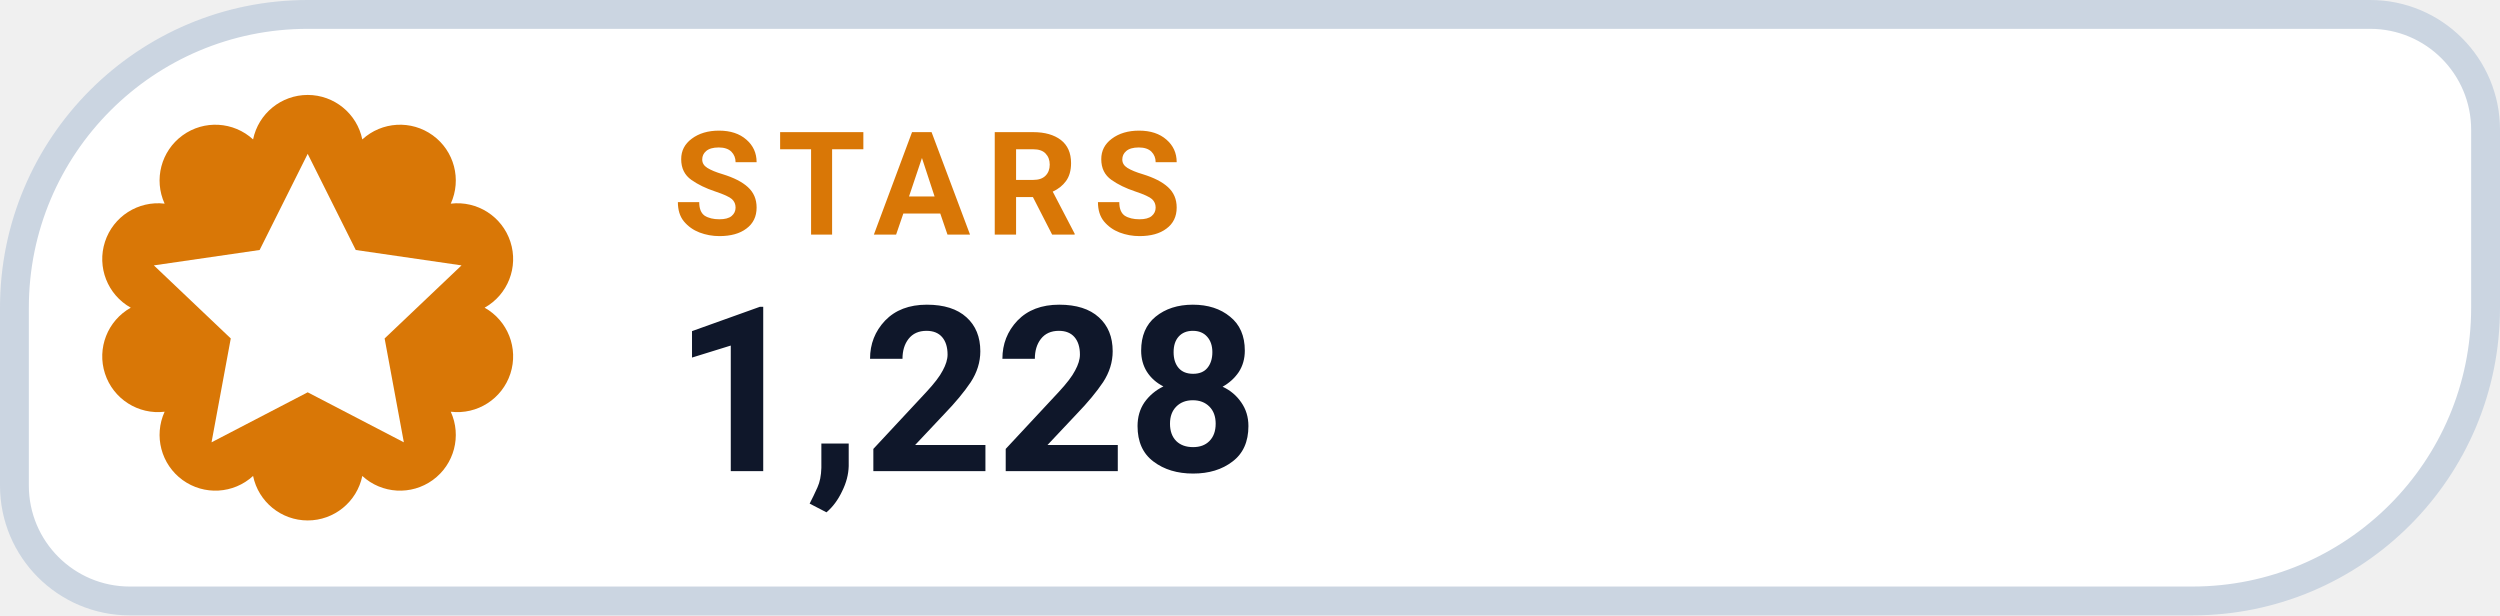
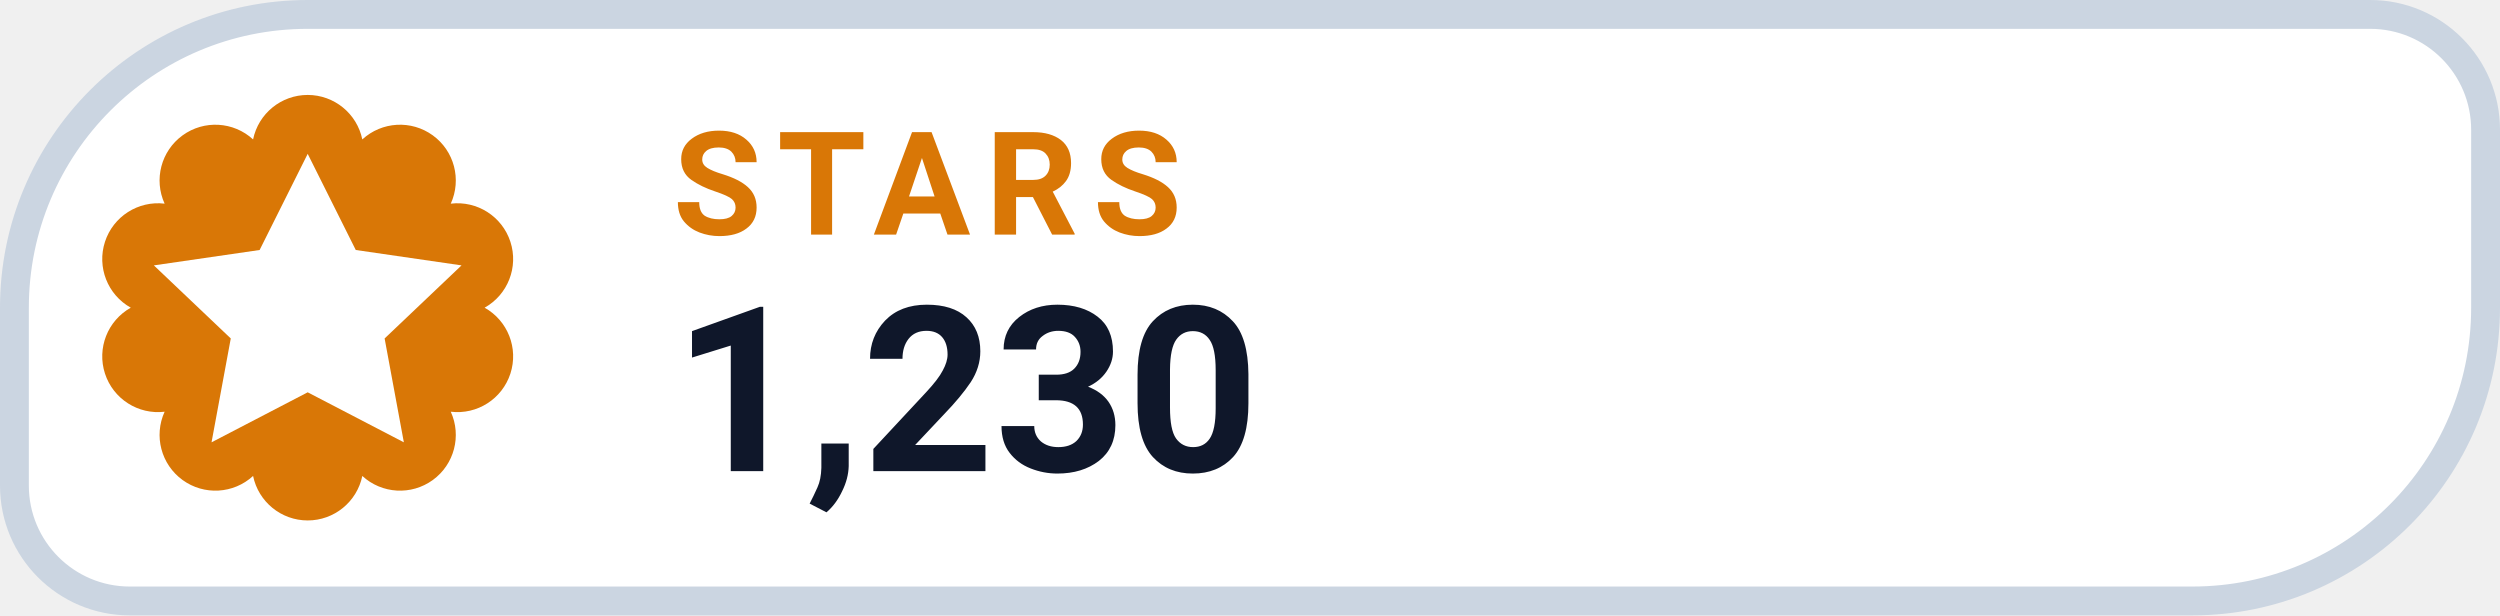
- <svg xmlns="http://www.w3.org/2000/svg" width="130" height="32" viewBox="0 0 130 32" role="img" aria-label="STARS 1,228">
+ <svg xmlns="http://www.w3.org/2000/svg" width="130" height="32" viewBox="0 0 130 32" role="img" aria-label="STARS 1,230">
  <path d="M 16.00 0.75 H 123.25 A 6.00 6.00 0 0 1 129.25 6.75 V 16.00 A 15.25 15.25 0 0 1 114.00 31.25 H 6.75 A 6.00 6.00 0 0 1 0.75 25.25 V 16.00 A 15.25 15.25 0 0 1 16.00 0.75 Z" fill="#FFFFFF" stroke="#CBD5E1" stroke-width="1.5" />
  <path d="M 13.16 7.25 A 2.90 2.90 0 0 1 18.84 7.25 A 2.90 2.90 0 0 1 23.44 10.59 A 2.90 2.90 0 0 1 25.20 16.00 A 2.90 2.90 0 0 1 23.44 21.41 A 2.90 2.90 0 0 1 18.84 24.75 A 2.90 2.90 0 0 1 13.16 24.75 A 2.90 2.90 0 0 1 8.56 21.41 A 2.90 2.90 0 0 1 6.80 16.00 A 2.90 2.90 0 0 1 8.56 10.59 A 2.90 2.90 0 0 1 13.16 7.25 Z" fill="#D97706" />
  <g transform="translate(16 16)" style="color:#FFFFFF;">
    <path d="M0 -8 l2.5 5 5.5 .8 -4 3.8 1 5.4 -5 -2.6 -5 2.6 1 -5.4 -4 -3.8 5.5 -.8 Z" fill="currentColor" />
  </g>
  <text x="35" y="12.2" fill="#D97706" font-family="-apple-system,BlinkMacSystemFont,'Segoe UI',Roboto,Helvetica,Arial,sans-serif" font-size="7.5" font-weight="700" letter-spacing=".8">STARS</text>
-   <text x="35" y="24.5" fill="#0F172A" font-family="-apple-system,BlinkMacSystemFont,'Segoe UI',Roboto,Helvetica,Arial,sans-serif" font-size="12" font-weight="750">1,228</text>
+   <text x="35" y="24.5" fill="#0F172A" font-family="-apple-system,BlinkMacSystemFont,'Segoe UI',Roboto,Helvetica,Arial,sans-serif" font-size="12" font-weight="750">1,230</text>
</svg>
